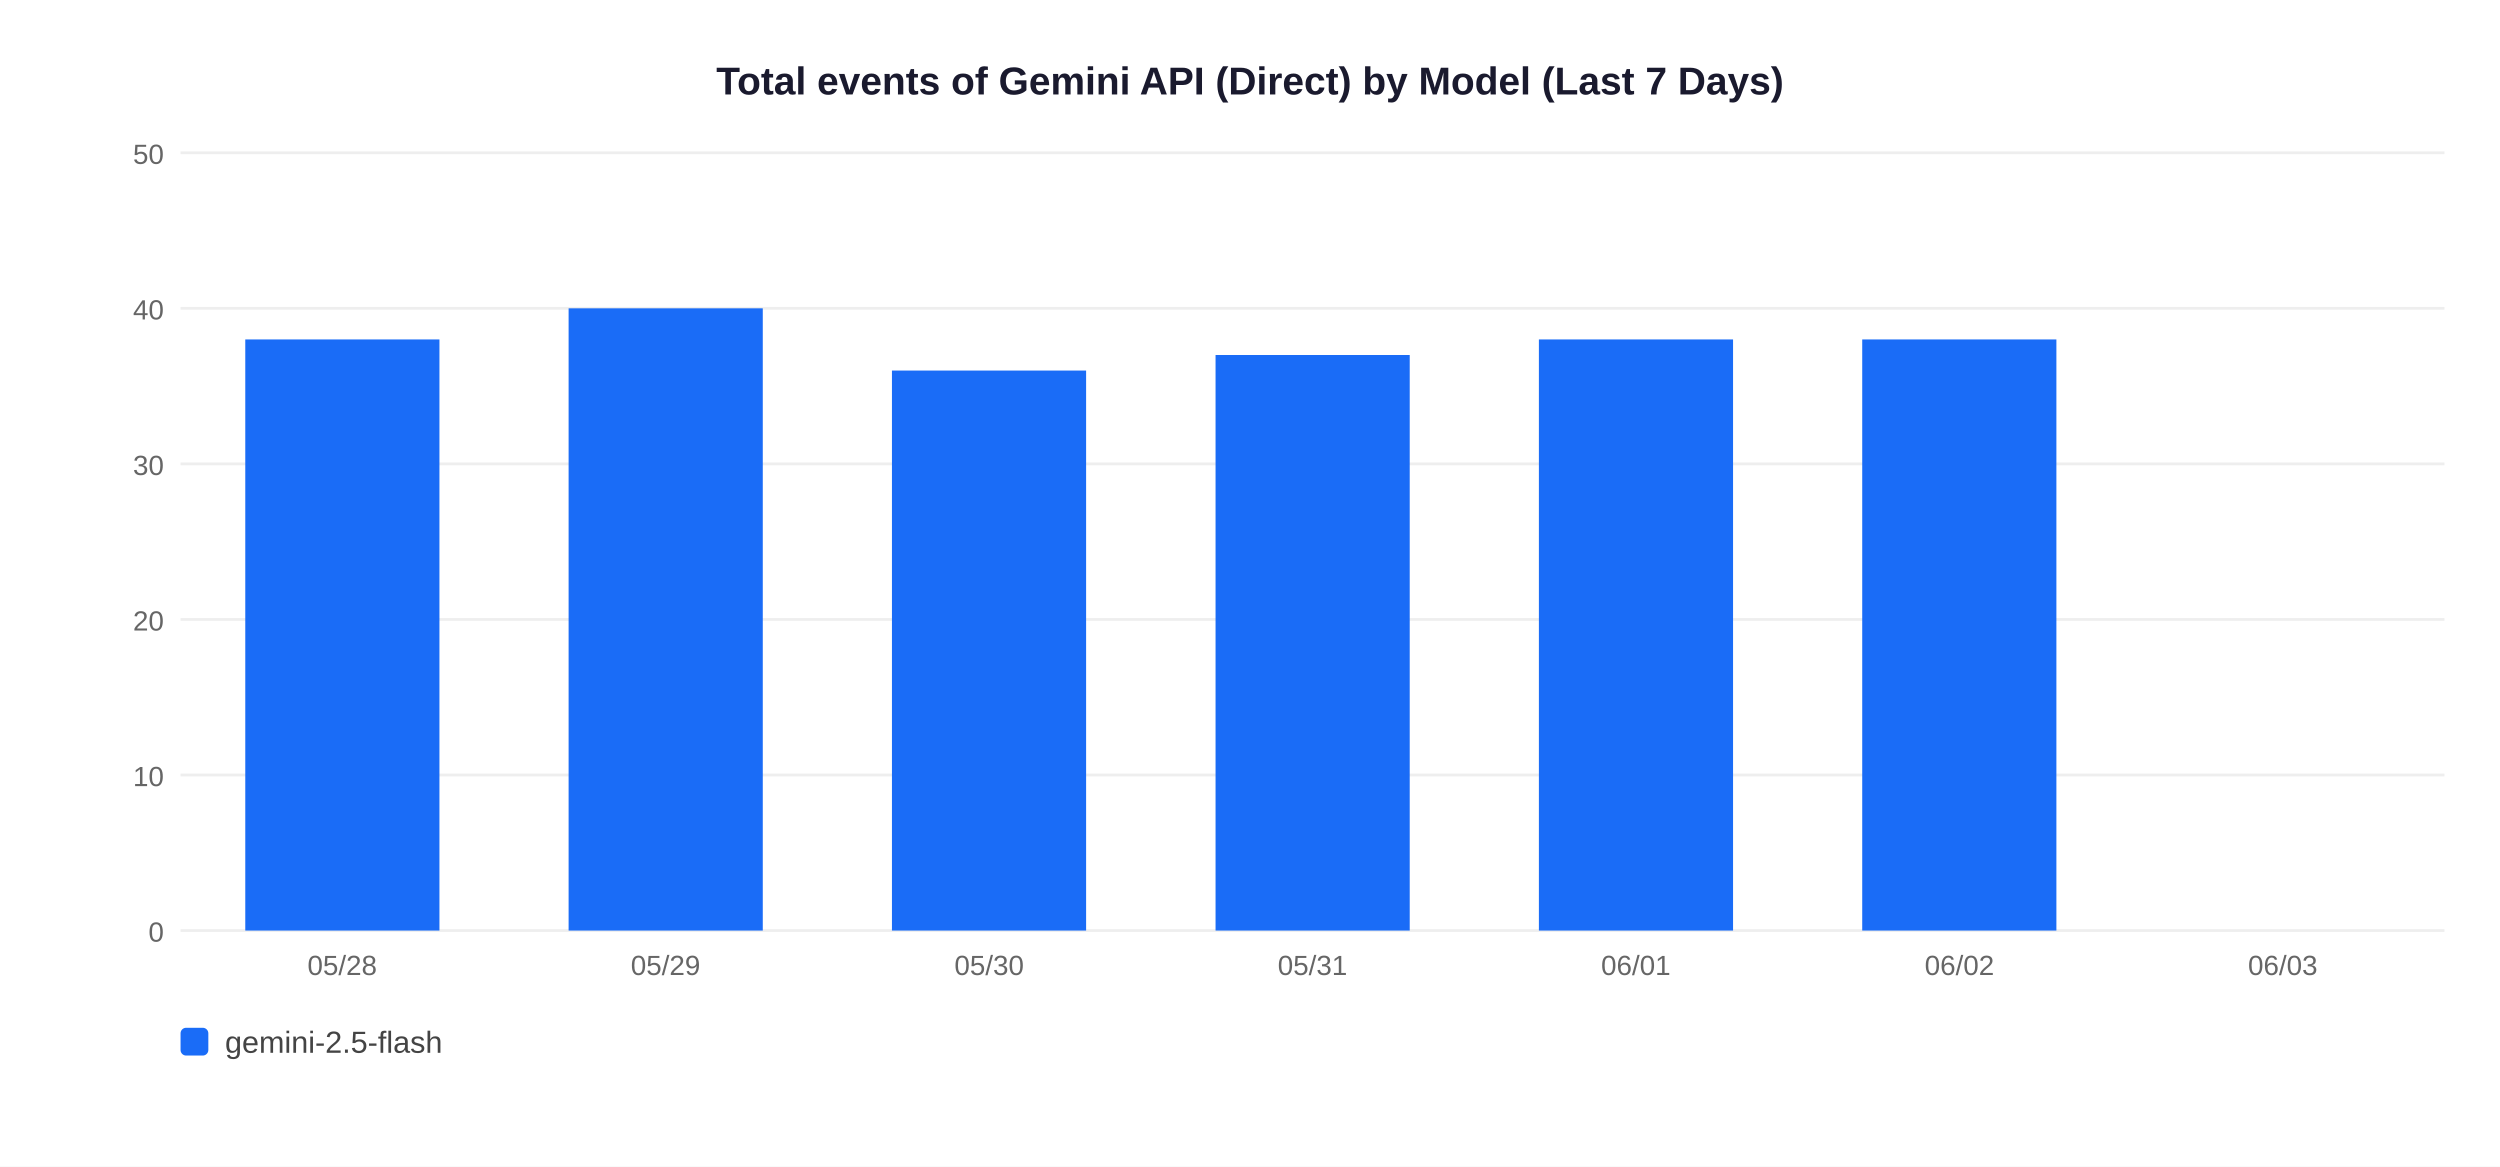
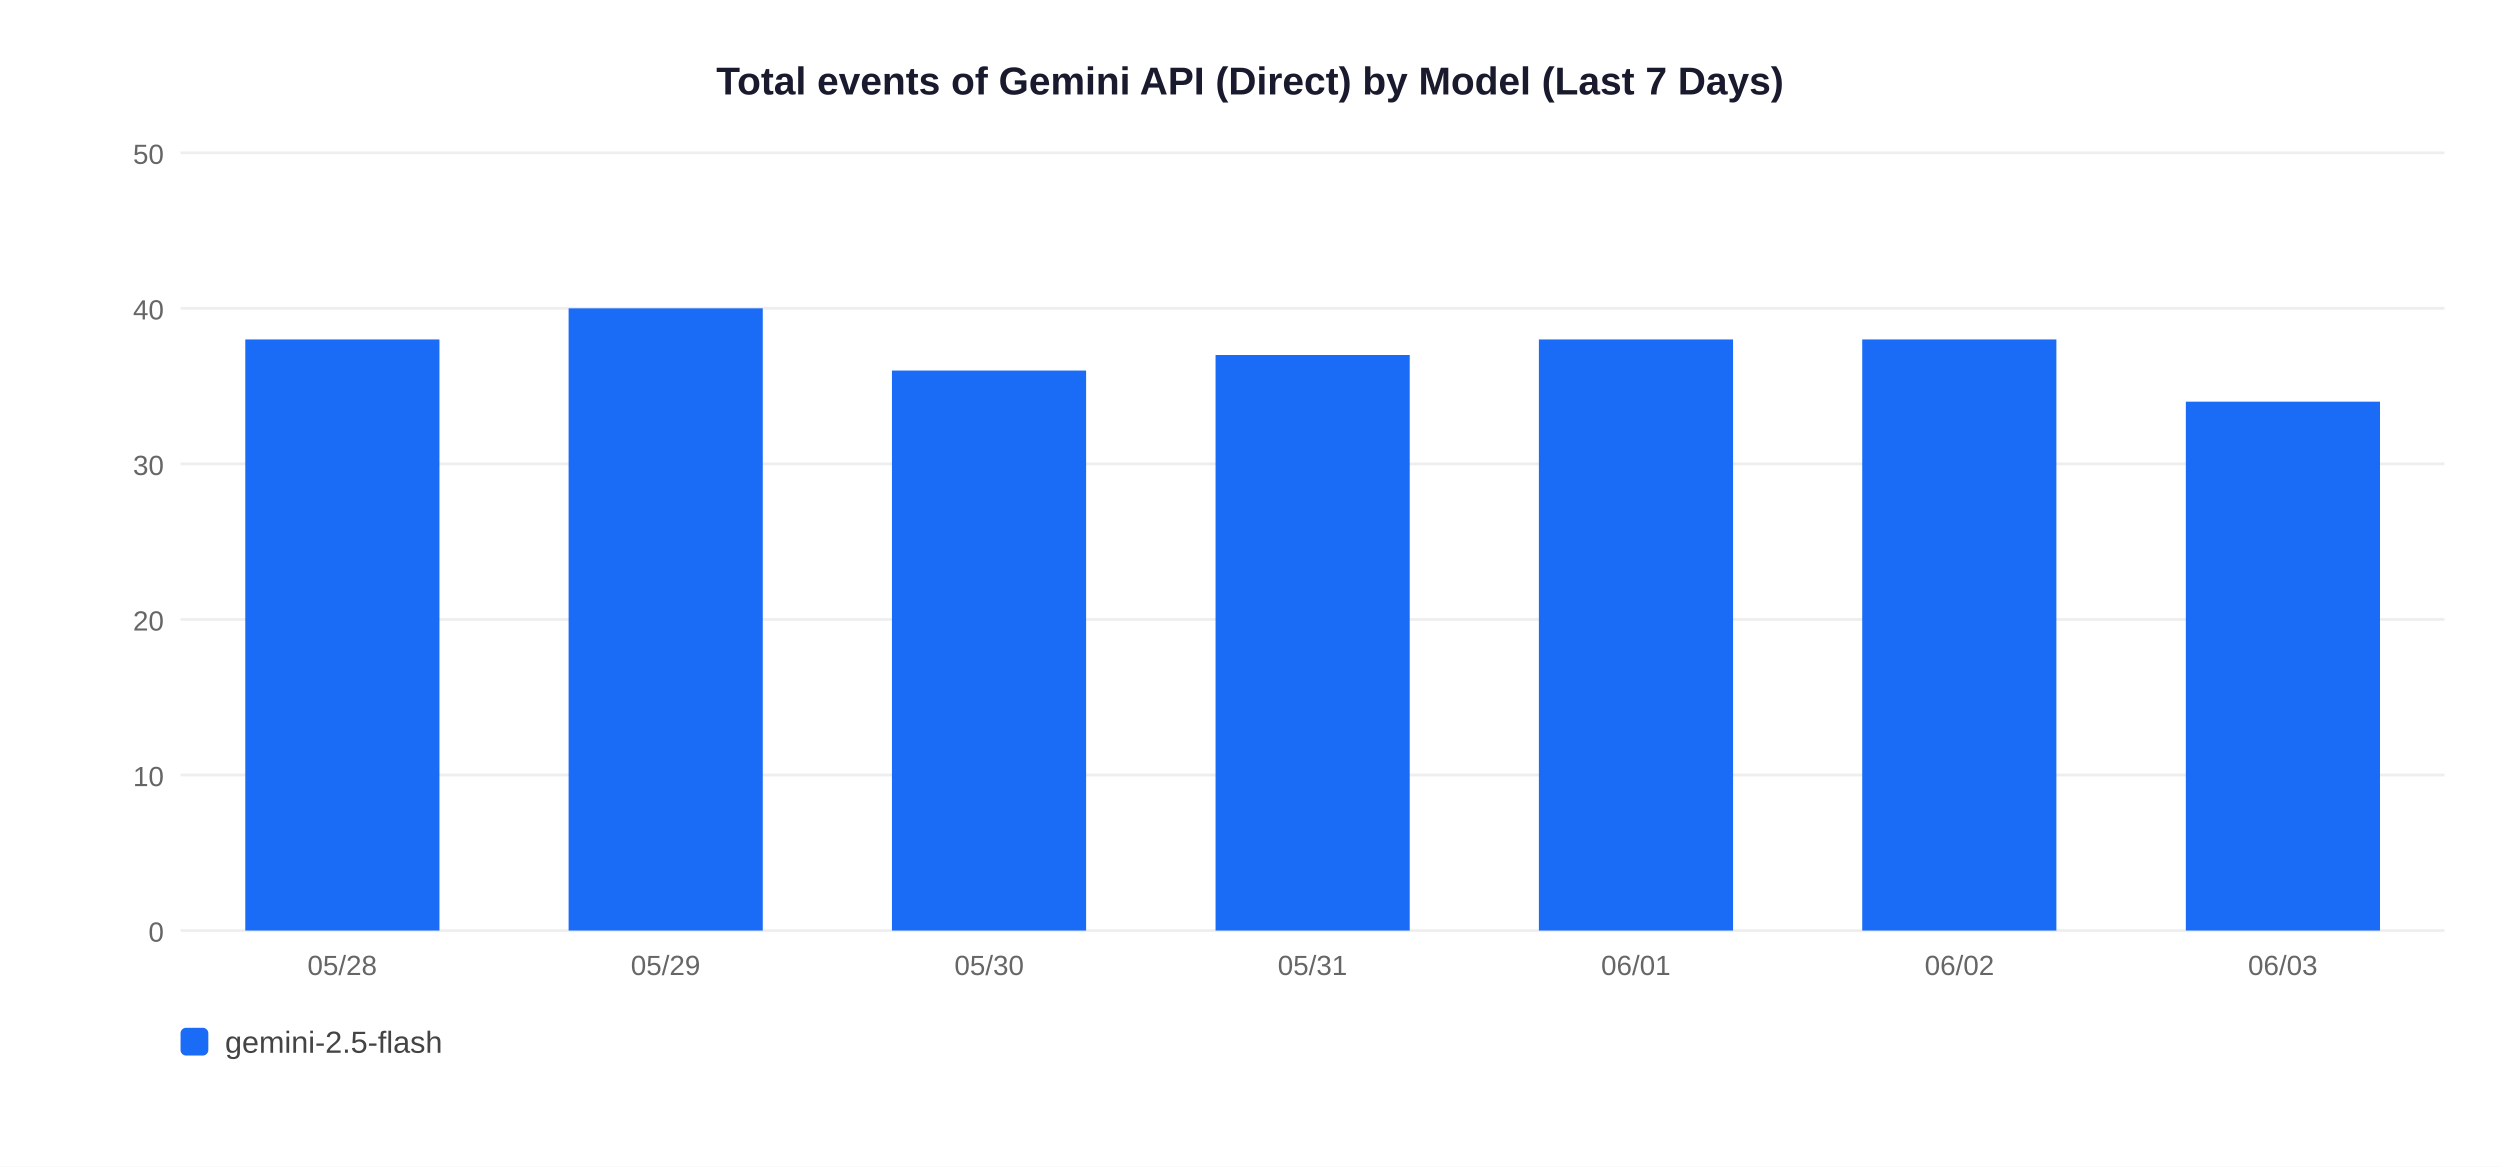
<svg xmlns="http://www.w3.org/2000/svg" width="900" height="420">
  <rect width="900" height="420" fill="white" />
  <text x="450" y="34" text-anchor="middle" font-size="14" font-weight="bold" font-family="Arial,sans-serif" fill="#1a1a2e">Total events of Gemini API (Direct) by Model (Last 7 Days)</text>
  <line x1="65" y1="335" x2="880" y2="335" stroke="#EEEEEE" stroke-width="1" />
  <text x="59" y="339" text-anchor="end" font-size="10" font-family="Arial,sans-serif" fill="#666">0</text>
  <line x1="65" y1="279" x2="880" y2="279" stroke="#EEEEEE" stroke-width="1" />
  <text x="59" y="283" text-anchor="end" font-size="10" font-family="Arial,sans-serif" fill="#666">10</text>
  <line x1="65" y1="223" x2="880" y2="223" stroke="#EEEEEE" stroke-width="1" />
  <text x="59" y="227" text-anchor="end" font-size="10" font-family="Arial,sans-serif" fill="#666">20</text>
  <line x1="65" y1="167" x2="880" y2="167" stroke="#EEEEEE" stroke-width="1" />
  <text x="59" y="171" text-anchor="end" font-size="10" font-family="Arial,sans-serif" fill="#666">30</text>
  <line x1="65" y1="111" x2="880" y2="111" stroke="#EEEEEE" stroke-width="1" />
  <text x="59" y="115" text-anchor="end" font-size="10" font-family="Arial,sans-serif" fill="#666">40</text>
  <line x1="65" y1="55" x2="880" y2="55" stroke="#EEEEEE" stroke-width="1" />
  <text x="59" y="59" text-anchor="end" font-size="10" font-family="Arial,sans-serif" fill="#666">50</text>
  <rect x="88.3" y="122.2" width="69.9" height="212.8" fill="#1A6CF7" />
  <text x="123.2" y="351" text-anchor="middle" font-size="10" font-family="Arial,sans-serif" fill="#666">05/28</text>
  <rect x="204.7" y="111.0" width="69.9" height="224.0" fill="#1A6CF7" />
  <text x="239.6" y="351" text-anchor="middle" font-size="10" font-family="Arial,sans-serif" fill="#666">05/29</text>
  <rect x="321.1" y="133.4" width="69.9" height="201.6" fill="#1A6CF7" />
  <text x="356.1" y="351" text-anchor="middle" font-size="10" font-family="Arial,sans-serif" fill="#666">05/30</text>
  <rect x="437.6" y="127.8" width="69.9" height="207.2" fill="#1A6CF7" />
  <text x="472.5" y="351" text-anchor="middle" font-size="10" font-family="Arial,sans-serif" fill="#666">05/31</text>
  <rect x="554.0" y="122.2" width="69.9" height="212.8" fill="#1A6CF7" />
  <text x="588.9" y="351" text-anchor="middle" font-size="10" font-family="Arial,sans-serif" fill="#666">06/01</text>
  <rect x="670.4" y="122.2" width="69.9" height="212.8" fill="#1A6CF7" />
  <text x="705.4" y="351" text-anchor="middle" font-size="10" font-family="Arial,sans-serif" fill="#666">06/02</text>
+   <rect x="786.9" y="144.6" width="69.9" height="190.4" fill="#1A6CF7" />
  <text x="821.8" y="351" text-anchor="middle" font-size="10" font-family="Arial,sans-serif" fill="#666">06/03</text>
  <rect x="65" y="370" width="10" height="10" rx="2" fill="#1A6CF7" />
  <text x="81" y="379" font-size="11" font-family="Arial,sans-serif" fill="#444">gemini-2.5-flash</text>
</svg>
